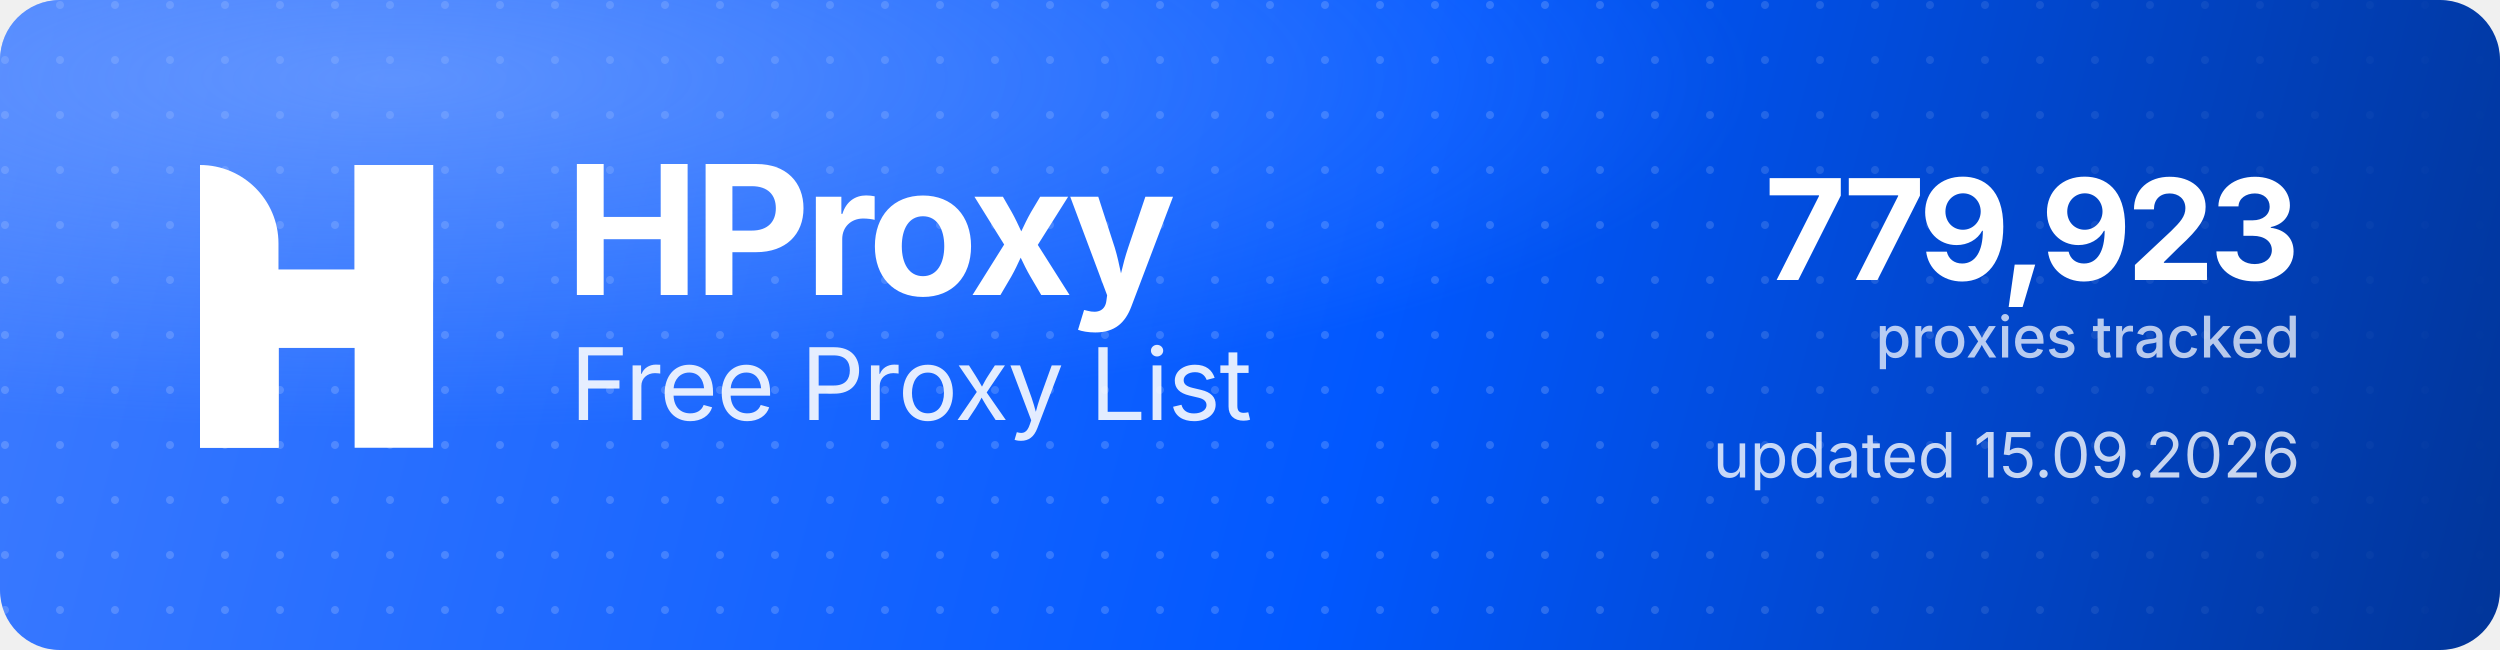
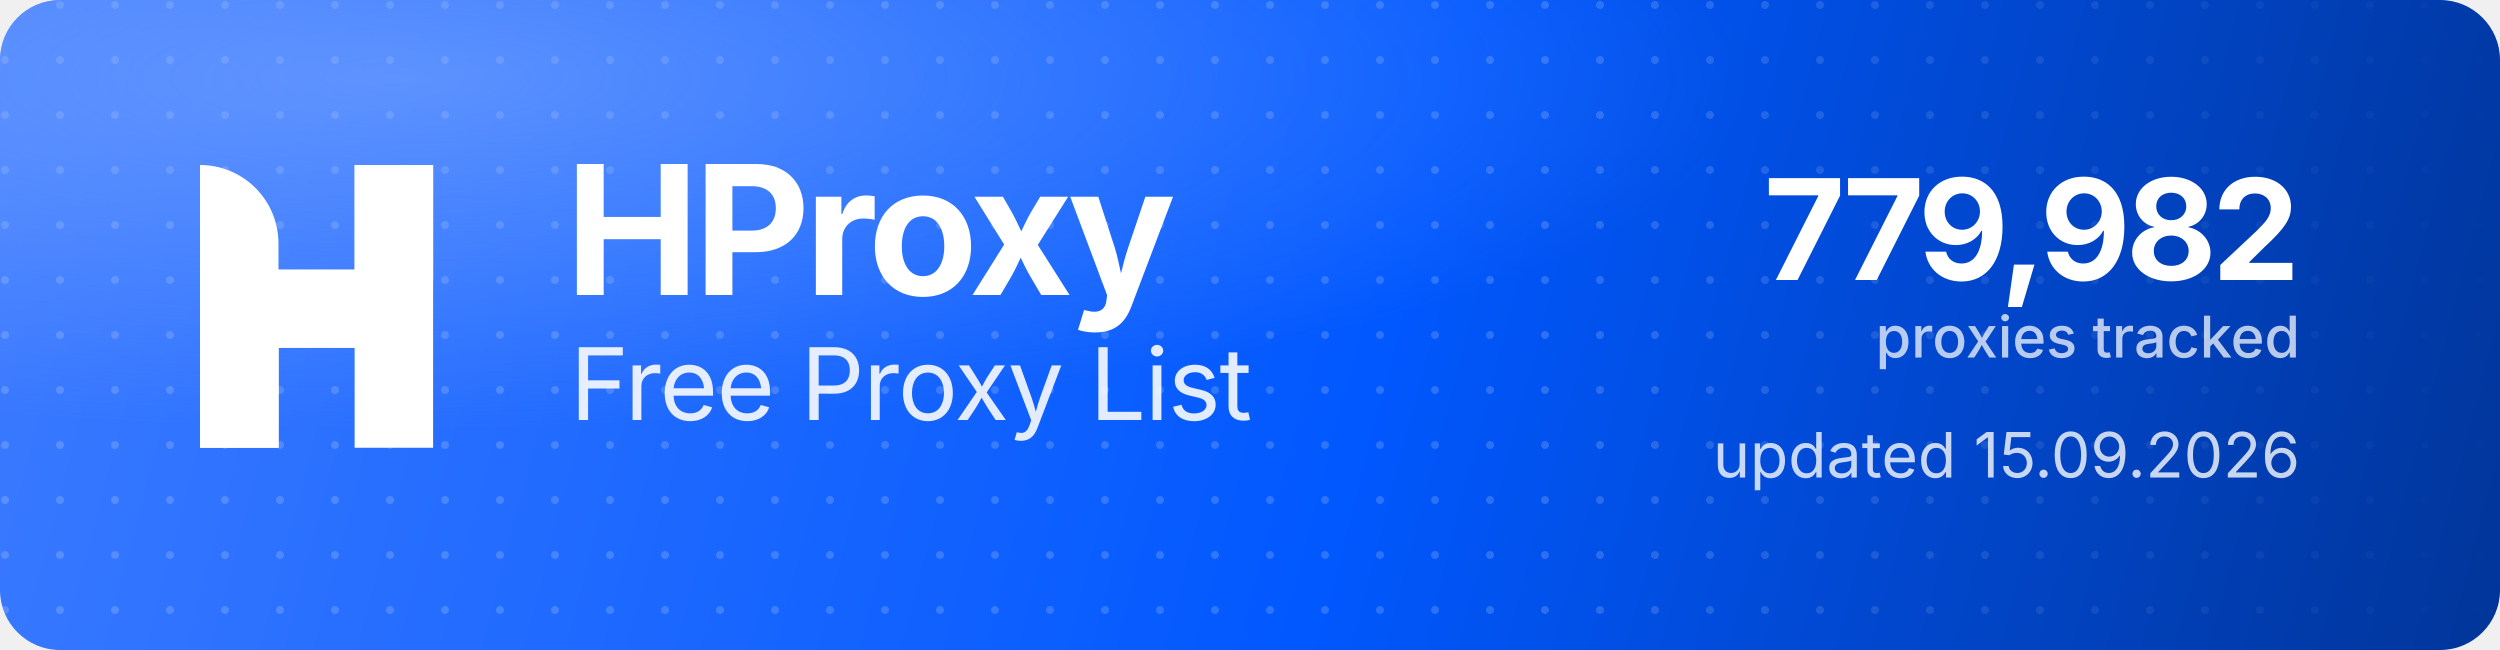
<svg xmlns="http://www.w3.org/2000/svg" width="1000" height="260" viewBox="0 0 1000 260" role="img" aria-label="HProxy Free Proxy List">
  <defs>
    <linearGradient id="hp-bg" x1="0" y1="0" x2="1000" y2="260" gradientUnits="userSpaceOnUse">
      <stop offset="0" stop-color="#3D7BFF" />
      <stop offset="0.55" stop-color="#0158FF" />
      <stop offset="1" stop-color="#013599" />
    </linearGradient>
    <radialGradient id="hp-glow" cx="0.16" cy="0.12" r="0.9">
      <stop offset="0" stop-color="#8FB4FF" stop-opacity="0.5" />
      <stop offset="0.6" stop-color="#8FB4FF" stop-opacity="0" />
    </radialGradient>
    <pattern id="hp-dots" width="22" height="22" patternUnits="userSpaceOnUse">
      <circle cx="2" cy="2" r="1.6" fill="#FFFFFF" fill-opacity="0.17" />
    </pattern>
    <linearGradient id="hp-dot-fade" x1="0" y1="0" x2="1000" y2="0" gradientUnits="userSpaceOnUse">
      <stop offset="0" stop-color="#FFFFFF" stop-opacity="1" />
      <stop offset="0.62" stop-color="#FFFFFF" stop-opacity="1" />
      <stop offset="1" stop-color="#FFFFFF" stop-opacity="0" />
    </linearGradient>
    <mask id="hp-dot-mask">
      <rect width="1000" height="260" fill="url(#hp-dot-fade)" />
    </mask>
  </defs>
  <rect width="1000" height="260" rx="24" fill="url(#hp-bg)" />
  <rect width="1000" height="260" rx="24" fill="url(#hp-dots)" mask="url(#hp-dot-mask)" />
  <rect width="1000" height="260" rx="24" fill="url(#hp-glow)" />
  <g transform="translate(80,66) scale(4.35)" fill="#FFFFFF">
    <path d="M0 0V0C3.985 0 7.216 3.231 7.216 7.216V26H0V0Z" />
    <rect x="14.219" width="7.216" height="26" />
    <path d="M7.235 26H0V15.971C0 12.455 2.851 9.604 6.367 9.604H14.22V0H21.437V10.453C21.437 13.97 18.586 16.82 15.069 16.82H7.235V26Z" />
  </g>
  <text x="226" y="118" font-family="'Geist','Inter','Segoe UI',system-ui,-apple-system,Helvetica,Arial,sans-serif" font-size="72" font-weight="700" letter-spacing="-2.3" fill="#FFFFFF">HProxy</text>
  <text x="228" y="168" font-family="'Geist','Inter','Segoe UI',system-ui,-apple-system,Helvetica,Arial,sans-serif" font-size="40" font-weight="400" letter-spacing="-0.5" fill="#FFFFFF" fill-opacity="0.88">Free Proxy List</text>
-   <text x="920" y="112" text-anchor="end" font-family="'Geist','Inter','Segoe UI',system-ui,-apple-system,Helvetica,Arial,sans-serif" font-size="56" font-weight="700" letter-spacing="-2" fill="#FFFFFF">779,923</text>
+   <text x="920" y="112" text-anchor="end" font-family="'Geist','Inter','Segoe UI',system-ui,-apple-system,Helvetica,Arial,sans-serif" font-size="56" font-weight="700" letter-spacing="-2" fill="#FFFFFF">779,982</text>
  <text x="920" y="143" text-anchor="end" font-family="'Geist','Inter','Segoe UI',system-ui,-apple-system,Helvetica,Arial,sans-serif" font-size="23" font-weight="500" fill="#FFFFFF" fill-opacity="0.72">proxies tracked</text>
  <text x="920" y="191" text-anchor="end" font-family="'Geist','Inter','Segoe UI',system-ui,-apple-system,Helvetica,Arial,sans-serif" font-size="25" font-weight="400" fill="#FFFFFF" fill-opacity="0.78">updated 15.09.2026</text>
</svg>
